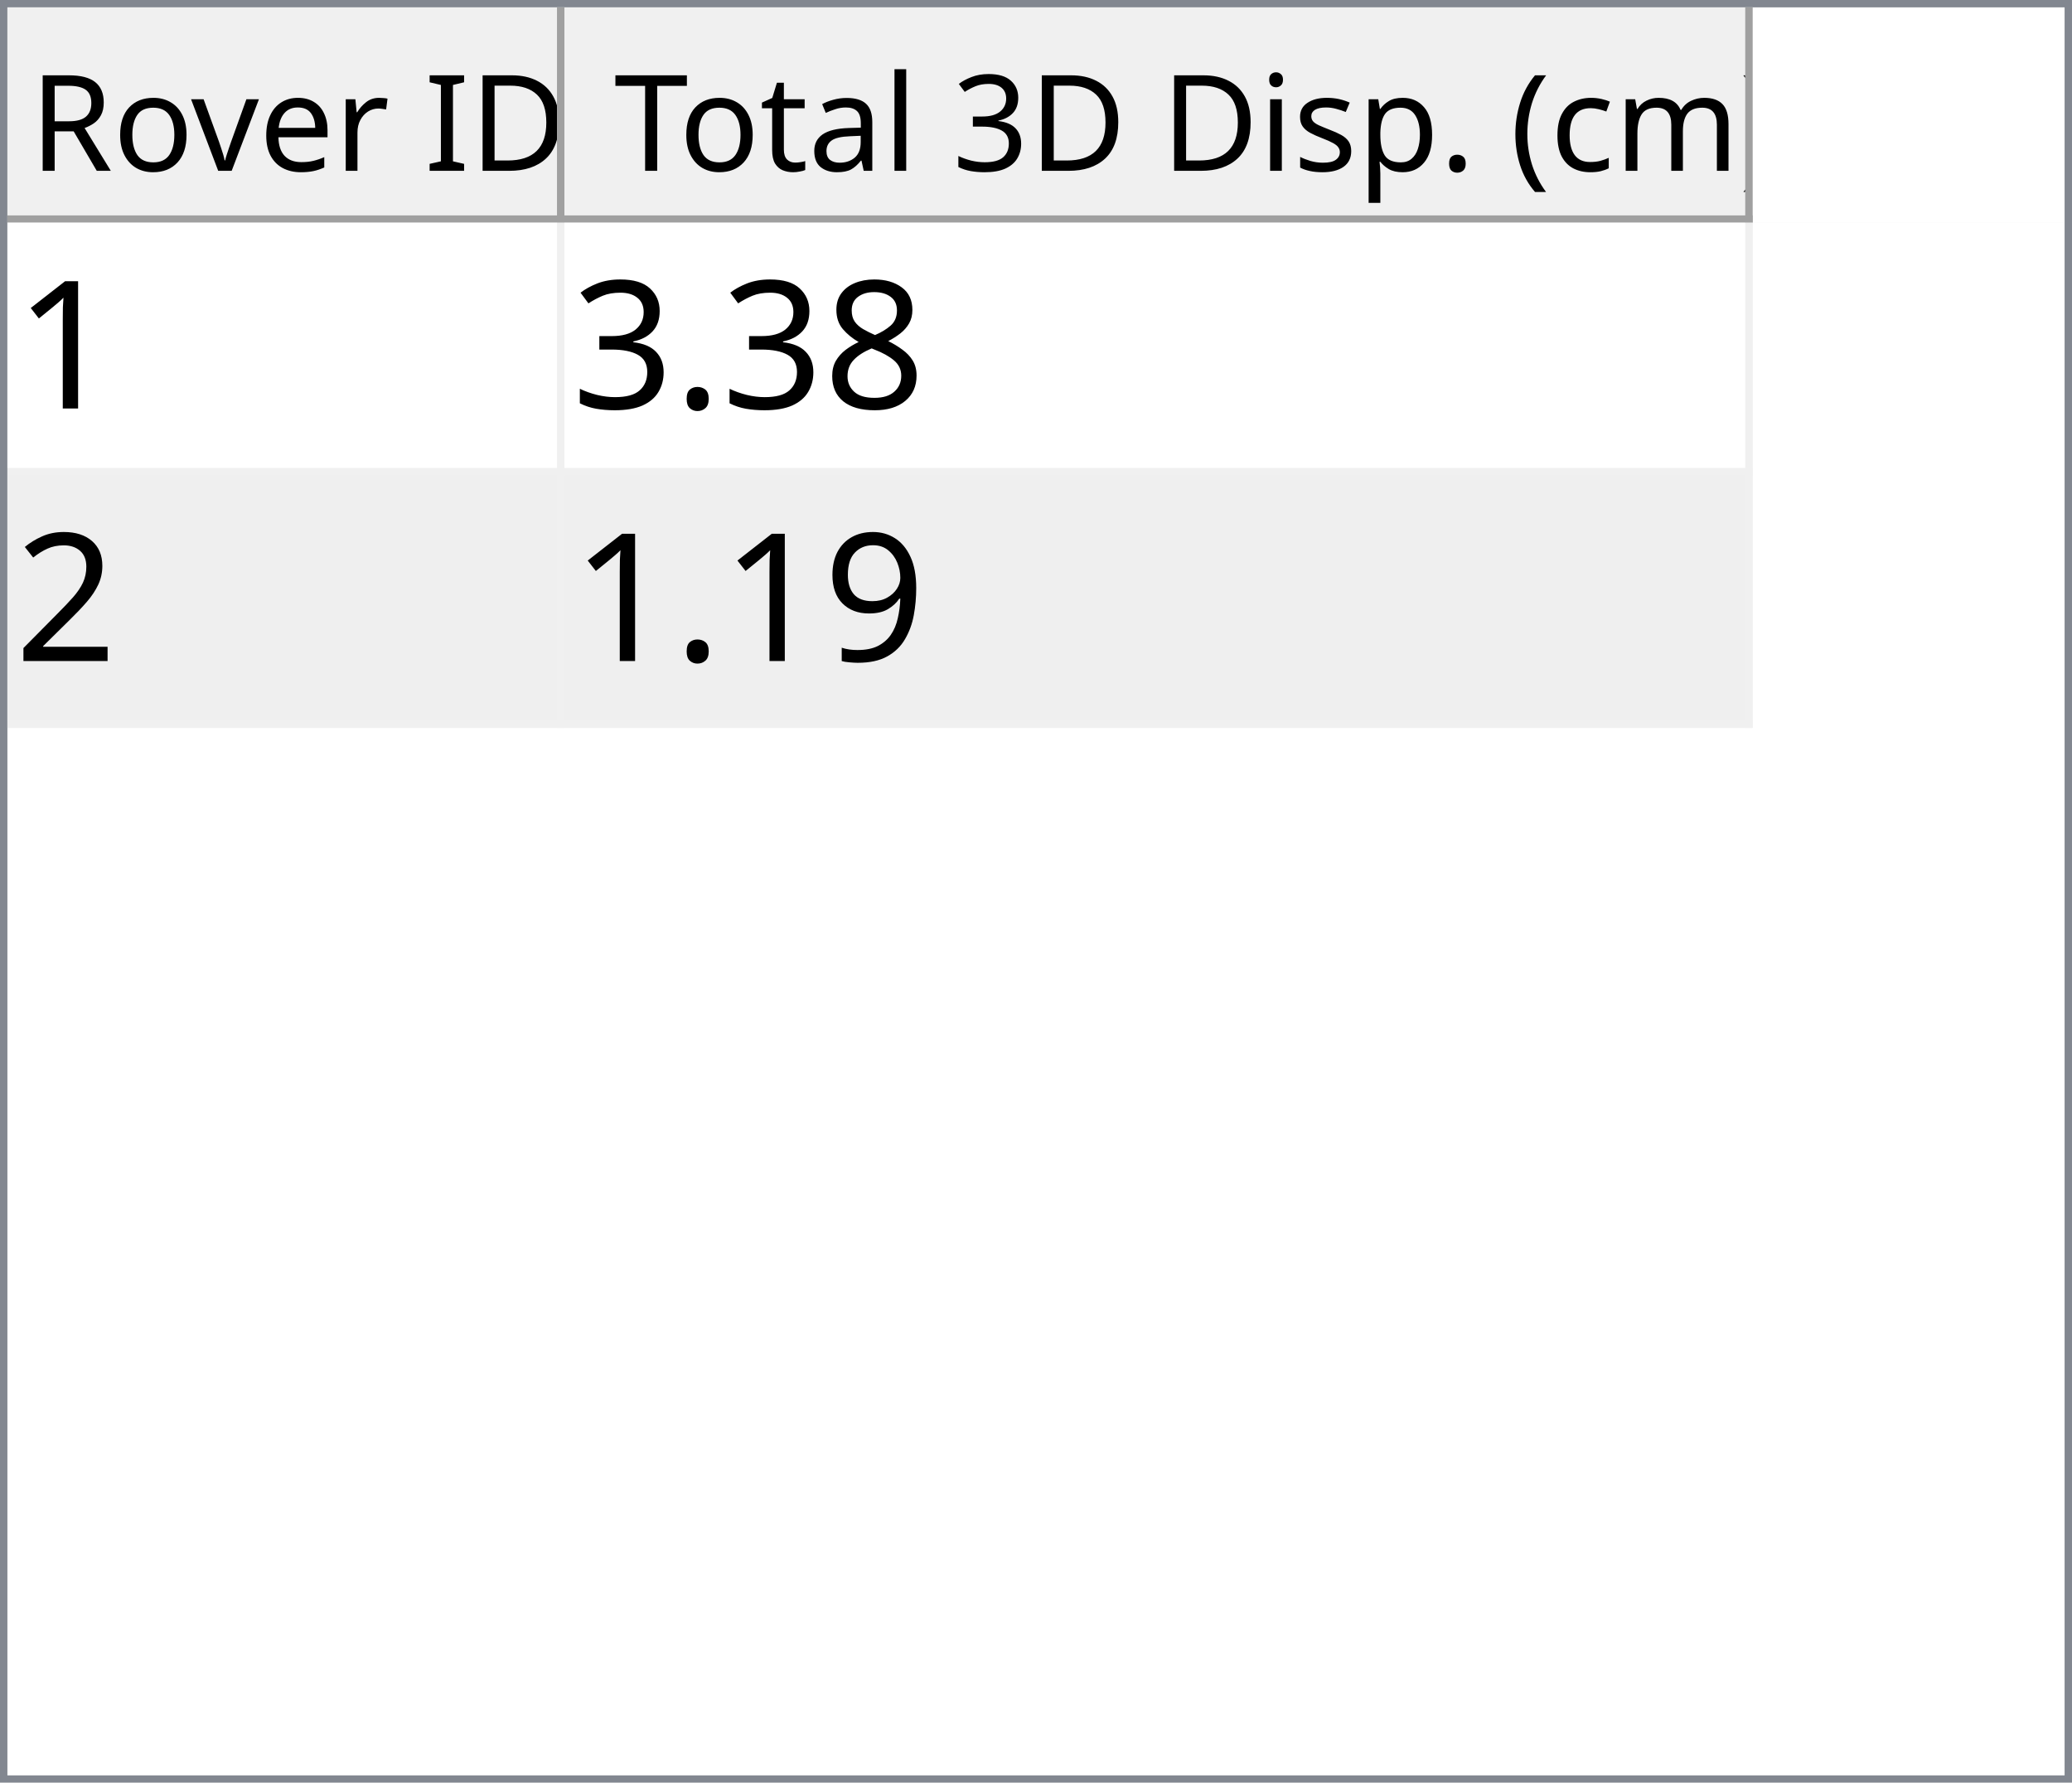
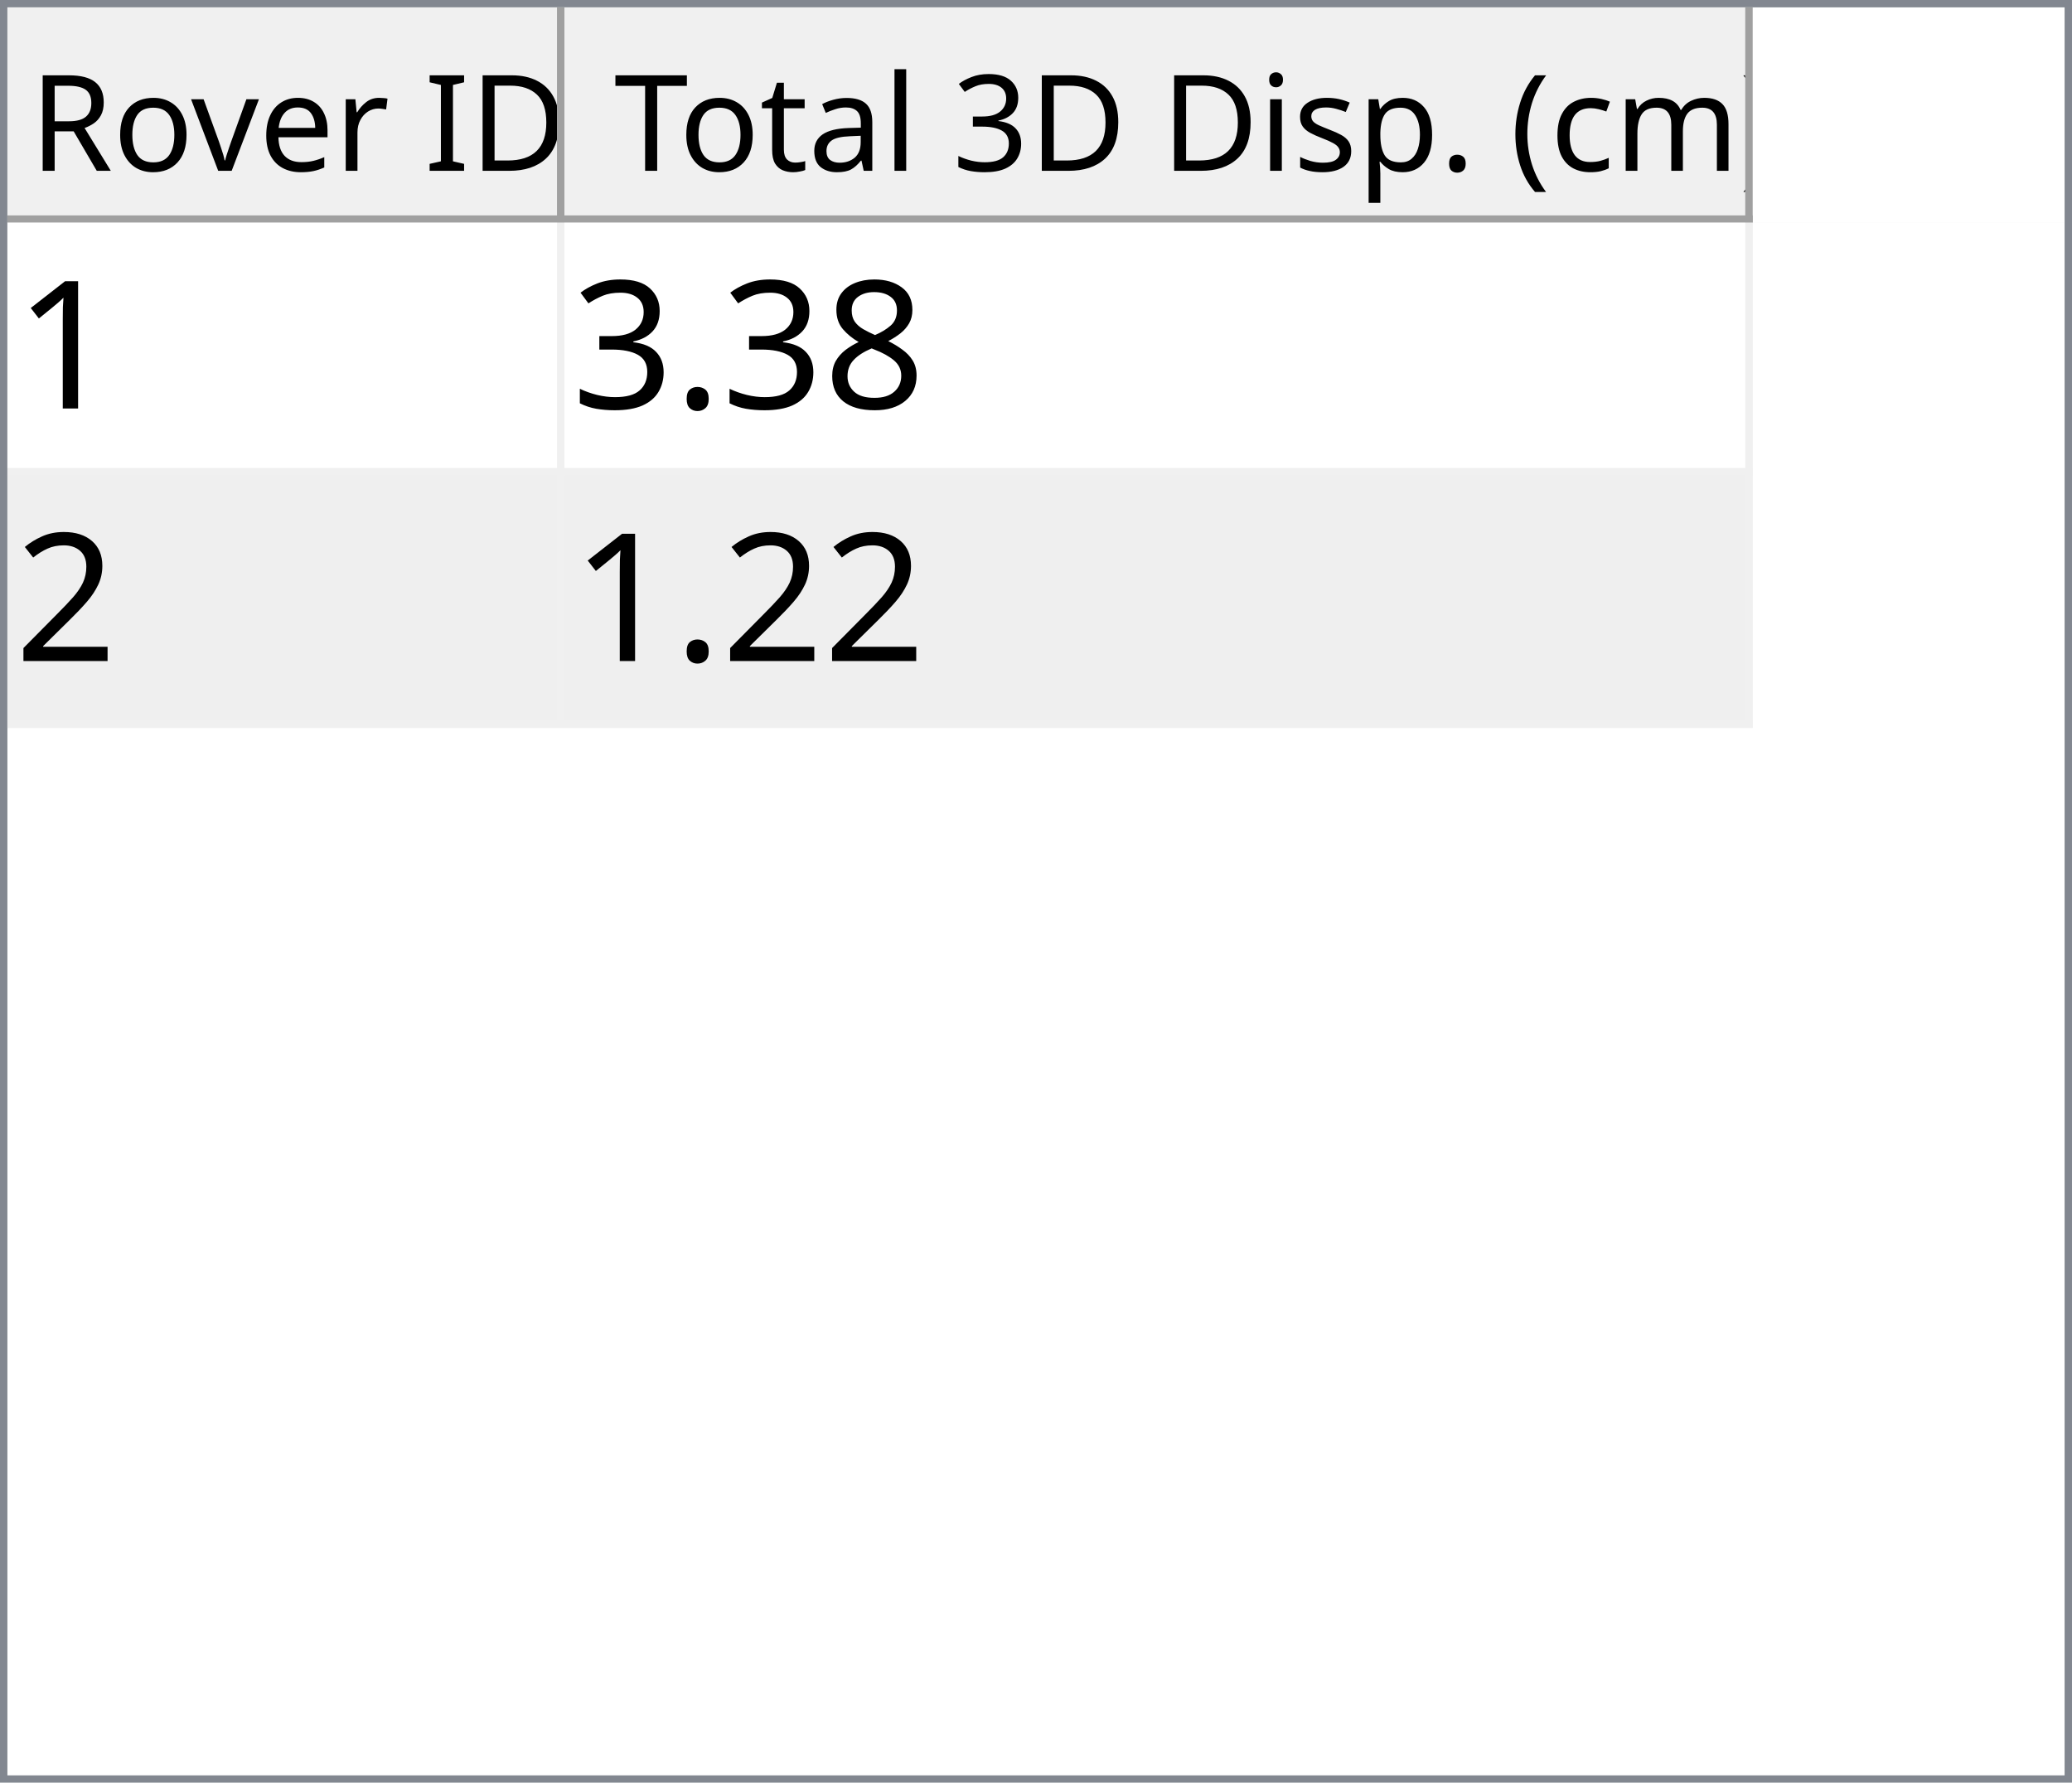
<svg xmlns="http://www.w3.org/2000/svg" style="fill-opacity:1; color-rendering:auto; color-interpolation:auto; text-rendering:auto; stroke:black; stroke-linecap:square; stroke-miterlimit:10; shape-rendering:auto; stroke-opacity:1; fill:black; stroke-dasharray:none; font-weight:normal; stroke-width:1; font-family:'Dialog'; font-style:normal; stroke-linejoin:miter; font-size:12px; stroke-dashoffset:0; image-rendering:auto;" width="279" height="240">
  <defs id="genericDefs" />
  <g>
    <defs id="defs1">
      <clipPath clipPathUnits="userSpaceOnUse" id="clipPath1">
        <path d="M0 0 L279 0 L279 240 L0 240 L0 0 Z" />
      </clipPath>
      <clipPath clipPathUnits="userSpaceOnUse" id="clipPath2">
        <path d="M0 0 L0 240 L279 240 L279 0 Z" />
      </clipPath>
      <clipPath clipPathUnits="userSpaceOnUse" id="clipPath3">
        <path d="M0 0 L0 29 L277 29 L277 0 Z" />
      </clipPath>
      <clipPath clipPathUnits="userSpaceOnUse" id="clipPath4">
        <path d="M0 0 L0 29 L75 29 L75 0 Z" />
      </clipPath>
      <clipPath clipPathUnits="userSpaceOnUse" id="clipPath5">
        <path d="M1 1 L1 28 L74 28 L74 1 Z" />
      </clipPath>
      <clipPath clipPathUnits="userSpaceOnUse" id="clipPath6">
        <path d="M0 0 L0 27 L73 27 L73 0 Z" />
      </clipPath>
      <clipPath clipPathUnits="userSpaceOnUse" id="clipPath7">
        <path d="M-0.5 -0.5 L-0.5 28.5 L74.5 28.5 L74.5 -0.5 Z" />
      </clipPath>
      <clipPath clipPathUnits="userSpaceOnUse" id="clipPath8">
        <path d="M0 0 L0 29 L160 29 L160 0 Z" />
      </clipPath>
      <clipPath clipPathUnits="userSpaceOnUse" id="clipPath9">
        <path d="M1 1 L1 28 L159 28 L159 1 Z" />
      </clipPath>
      <clipPath clipPathUnits="userSpaceOnUse" id="clipPath10">
        <path d="M0 0 L0 27 L158 27 L158 0 Z" />
      </clipPath>
      <clipPath clipPathUnits="userSpaceOnUse" id="clipPath11">
        <path d="M-0.5 -0.5 L-0.5 28.5 L159.5 28.5 L159.5 -0.5 Z" />
      </clipPath>
      <clipPath clipPathUnits="userSpaceOnUse" id="clipPath12">
        <path d="M0 0 L0 209 L277 209 L277 0 Z" />
      </clipPath>
      <clipPath clipPathUnits="userSpaceOnUse" id="clipPath13">
        <path d="M0 0 L0 68 L235 68 L235 0 Z" />
      </clipPath>
      <clipPath clipPathUnits="userSpaceOnUse" id="clipPath14">
        <path d="M-0.5 -0.5 L-0.5 67.5 L234.5 67.5 L234.5 -0.5 Z" />
      </clipPath>
      <clipPath clipPathUnits="userSpaceOnUse" id="clipPath15">
        <path d="M0 0 L0 33 L74 33 L74 0 Z" />
      </clipPath>
      <clipPath clipPathUnits="userSpaceOnUse" id="clipPath16">
        <path d="M0 0 L0 33 L159 33 L159 0 Z" />
      </clipPath>
      <font horiz-adv-x="64.551" id="font1">
        <font-face ascent="107.91" descent="25.098" units-per-em="100" style="font-style:normal; font-family:Segoe UI; font-weight:normal;" />
        <missing-glyph horiz-adv-x="64.551" d="M8.109 0 L8.109 68.266 L56.453 68.266 L56.453 0 L8.109 0 ZM15.328 7.234 L49.219 7.234 L49.219 61.031 L15.328 61.031 L15.328 7.234 Z" />
        <glyph unicode="D" horiz-adv-x="70.117" d="M9.188 0 L9.188 70.016 L28.516 70.016 Q65.531 70.016 65.531 35.891 Q65.531 19.672 55.25 9.836 Q44.969 0 27.734 0 L9.188 0 ZM17.391 62.594 L17.391 7.422 L27.828 7.422 Q41.609 7.422 49.273 14.797 Q56.938 22.172 56.938 35.688 Q56.938 62.594 28.328 62.594 L17.391 62.594 Z" />
        <glyph unicode="I" horiz-adv-x="26.611" d="M17.391 0 L9.188 0 L9.188 70.016 L17.391 70.016 L17.391 0 Z" />
        <glyph unicode=" " horiz-adv-x="27.393" d="" />
        <glyph unicode="r" horiz-adv-x="34.766" d="M34.188 41.891 Q32.078 43.5 28.125 43.5 Q23 43.5 19.555 38.672 Q16.109 33.844 16.109 25.484 L16.109 0 L8.109 0 L8.109 50 L16.109 50 L16.109 39.703 L16.312 39.703 Q18.016 44.969 21.531 47.922 Q25.047 50.875 29.391 50.875 Q32.516 50.875 34.188 50.203 L34.188 41.891 Z" />
        <glyph unicode="e" horiz-adv-x="52.295" d="M48.297 23 L12.984 23 Q13.188 14.656 17.484 10.109 Q21.781 5.562 29.297 5.562 Q37.75 5.562 44.828 11.141 L44.828 3.609 Q38.234 -1.172 27.391 -1.172 Q16.797 -1.172 10.742 5.641 Q4.688 12.453 4.688 24.812 Q4.688 36.469 11.305 43.82 Q17.922 51.172 27.734 51.172 Q37.547 51.172 42.922 44.828 Q48.297 38.484 48.297 27.203 L48.297 23 ZM40.094 29.781 Q40.047 36.719 36.75 40.578 Q33.453 44.438 27.594 44.438 Q21.922 44.438 17.969 40.383 Q14.016 36.328 13.094 29.781 L40.094 29.781 Z" />
        <glyph unicode="v" horiz-adv-x="47.9" d="M47.406 50 L27.484 0 L19.625 0 L0.688 50 L9.469 50 L22.172 13.672 Q23.578 9.672 23.922 6.688 L24.125 6.688 Q24.609 10.453 25.688 13.484 L38.969 50 L47.406 50 Z" />
        <glyph unicode="o" horiz-adv-x="58.594" d="M29 -1.172 Q17.922 -1.172 11.305 5.836 Q4.688 12.844 4.688 24.422 Q4.688 37.016 11.57 44.094 Q18.453 51.172 30.172 51.172 Q41.359 51.172 47.633 44.289 Q53.906 37.406 53.906 25.203 Q53.906 13.234 47.141 6.031 Q40.375 -1.172 29 -1.172 ZM29.594 44.438 Q21.875 44.438 17.383 39.188 Q12.891 33.938 12.891 24.703 Q12.891 15.828 17.43 10.695 Q21.969 5.562 29.594 5.562 Q37.359 5.562 41.531 10.594 Q45.703 15.625 45.703 24.906 Q45.703 34.281 41.531 39.359 Q37.359 44.438 29.594 44.438 Z" />
        <glyph unicode="R" horiz-adv-x="59.814" d="M59.375 0 L49.609 0 L37.891 19.625 Q36.281 22.359 34.766 24.289 Q33.25 26.219 31.664 27.438 Q30.078 28.656 28.25 29.219 Q26.422 29.781 24.125 29.781 L17.391 29.781 L17.391 0 L9.188 0 L9.188 70.016 L30.078 70.016 Q34.672 70.016 38.555 68.867 Q42.438 67.719 45.289 65.375 Q48.141 63.031 49.758 59.547 Q51.375 56.062 51.375 51.375 Q51.375 47.703 50.273 44.656 Q49.172 41.609 47.148 39.211 Q45.125 36.812 42.266 35.133 Q39.406 33.453 35.844 32.516 L35.844 32.328 Q37.594 31.547 38.891 30.547 Q40.188 29.547 41.359 28.18 Q42.531 26.812 43.68 25.078 Q44.828 23.344 46.234 21.047 L59.375 0 ZM17.391 62.594 L17.391 37.203 L28.516 37.203 Q31.594 37.203 34.203 38.133 Q36.812 39.062 38.719 40.797 Q40.625 42.531 41.703 45.047 Q42.781 47.562 42.781 50.688 Q42.781 56.297 39.141 59.445 Q35.5 62.594 28.609 62.594 L17.391 62.594 Z" />
        <glyph unicode=")" horiz-adv-x="30.176" d="M8.297 -15.922 L1.172 -15.922 Q16.406 2.344 16.406 26.812 Q16.406 51.469 1.078 70.016 L8.297 70.016 Q23.531 52.156 23.531 26.703 Q23.531 1.375 8.297 -15.922 Z" />
        <glyph unicode="m" horiz-adv-x="86.133" d="M79.109 0 L71.094 0 L71.094 28.719 Q71.094 37.016 68.531 40.727 Q65.969 44.438 59.906 44.438 Q54.781 44.438 51.195 39.75 Q47.609 35.062 47.609 28.516 L47.609 0 L39.594 0 L39.594 29.688 Q39.594 44.438 28.219 44.438 Q22.953 44.438 19.531 40.016 Q16.109 35.594 16.109 28.516 L16.109 0 L8.109 0 L8.109 50 L16.109 50 L16.109 42.094 L16.312 42.094 Q21.625 51.172 31.844 51.172 Q36.969 51.172 40.773 48.312 Q44.578 45.453 46 40.828 Q51.562 51.172 62.594 51.172 Q79.109 51.172 79.109 30.812 L79.109 0 Z" />
        <glyph unicode="c" horiz-adv-x="46.191" d="M42.188 2.297 Q36.422 -1.172 28.516 -1.172 Q17.828 -1.172 11.258 5.789 Q4.688 12.75 4.688 23.828 Q4.688 36.188 11.766 43.68 Q18.844 51.172 30.672 51.172 Q37.25 51.172 42.281 48.734 L42.281 40.531 Q36.719 44.438 30.375 44.438 Q22.703 44.438 17.797 38.945 Q12.891 33.453 12.891 24.516 Q12.891 15.719 17.508 10.641 Q22.125 5.562 29.891 5.562 Q36.422 5.562 42.188 9.906 L42.188 2.297 Z" />
        <glyph unicode="(" horiz-adv-x="30.176" d="M29.109 -15.922 L21.969 -15.922 Q6.844 1.375 6.844 26.703 Q6.844 52.156 21.969 70.016 L29.203 70.016 Q13.875 51.469 13.875 26.812 Q13.875 2.344 29.109 -15.922 Z" />
        <glyph unicode="." horiz-adv-x="21.68" d="M10.891 -1.078 Q8.641 -1.078 7.055 0.539 Q5.469 2.156 5.469 4.391 Q5.469 6.641 7.055 8.273 Q8.641 9.906 10.891 9.906 Q13.188 9.906 14.797 8.273 Q16.406 6.641 16.406 4.391 Q16.406 2.156 14.797 0.539 Q13.188 -1.078 10.891 -1.078 Z" />
        <glyph unicode="p" horiz-adv-x="58.789" d="M16.312 7.234 L16.109 7.234 L16.109 -23 L8.109 -23 L8.109 50 L16.109 50 L16.109 41.219 L16.312 41.219 Q22.219 51.172 33.594 51.172 Q43.266 51.172 48.688 44.461 Q54.109 37.75 54.109 26.469 Q54.109 13.922 48 6.375 Q41.891 -1.172 31.297 -1.172 Q21.578 -1.172 16.312 7.234 ZM16.109 27.391 L16.109 20.406 Q16.109 14.203 20.141 9.883 Q24.172 5.562 30.375 5.562 Q37.641 5.562 41.773 11.133 Q45.906 16.703 45.906 26.609 Q45.906 34.969 42.047 39.703 Q38.188 44.438 31.594 44.438 Q24.609 44.438 20.359 39.578 Q16.109 34.719 16.109 27.391 Z" />
        <glyph unicode="s" horiz-adv-x="42.432" d="M5.078 1.812 L5.078 10.406 Q11.625 5.562 19.484 5.562 Q30.031 5.562 30.031 12.594 Q30.031 14.594 29.125 15.992 Q28.219 17.391 26.68 18.461 Q25.141 19.531 23.07 20.383 Q21 21.234 18.609 22.172 Q15.281 23.484 12.766 24.828 Q10.25 26.172 8.57 27.859 Q6.891 29.547 6.031 31.695 Q5.172 33.844 5.172 36.719 Q5.172 40.234 6.789 42.945 Q8.406 45.656 11.086 47.484 Q13.766 49.312 17.211 50.242 Q20.656 51.172 24.312 51.172 Q30.812 51.172 35.938 48.922 L35.938 40.828 Q30.422 44.438 23.25 44.438 Q21 44.438 19.195 43.922 Q17.391 43.406 16.094 42.477 Q14.797 41.547 14.086 40.258 Q13.375 38.969 13.375 37.406 Q13.375 35.453 14.086 34.133 Q14.797 32.812 16.164 31.789 Q17.531 30.766 19.484 29.938 Q21.438 29.109 23.922 28.125 Q27.25 26.859 29.883 25.516 Q32.516 24.172 34.375 22.484 Q36.234 20.797 37.234 18.602 Q38.234 16.406 38.234 13.375 Q38.234 9.672 36.602 6.938 Q34.969 4.203 32.234 2.398 Q29.5 0.594 25.93 -0.289 Q22.359 -1.172 18.453 -1.172 Q10.75 -1.172 5.078 1.812 Z" />
        <glyph unicode="i" horiz-adv-x="24.219" d="M12.203 62.703 Q10.062 62.703 8.547 64.164 Q7.031 65.625 7.031 67.875 Q7.031 70.125 8.547 71.609 Q10.062 73.094 12.203 73.094 Q14.406 73.094 15.945 71.609 Q17.484 70.125 17.484 67.875 Q17.484 65.719 15.945 64.211 Q14.406 62.703 12.203 62.703 ZM16.109 0 L8.109 0 L8.109 50 L16.109 50 L16.109 0 Z" />
        <glyph unicode="3" horiz-adv-x="53.906" d="M46.531 19.828 Q46.531 15.094 44.75 11.211 Q42.969 7.328 39.719 4.57 Q36.469 1.812 31.93 0.297 Q27.391 -1.219 21.922 -1.219 Q11.922 -1.219 6 2.594 L6 11.188 Q13.094 5.609 22.219 5.609 Q25.875 5.609 28.828 6.539 Q31.781 7.469 33.906 9.227 Q36.031 10.984 37.18 13.477 Q38.328 15.969 38.328 19.094 Q38.328 32.812 18.797 32.812 L12.984 32.812 L12.984 39.594 L18.5 39.594 Q35.797 39.594 35.797 52.484 Q35.797 64.406 22.609 64.406 Q15.188 64.406 8.688 59.422 L8.688 67.188 Q15.375 71.188 24.609 71.188 Q29 71.188 32.57 69.969 Q36.141 68.75 38.68 66.555 Q41.219 64.359 42.609 61.281 Q44 58.203 44 54.5 Q44 40.672 30.031 36.719 L30.031 36.531 Q33.594 36.141 36.625 34.797 Q39.656 33.453 41.852 31.305 Q44.047 29.156 45.289 26.25 Q46.531 23.344 46.531 19.828 Z" />
        <glyph unicode="l" horiz-adv-x="24.219" d="M16.109 0 L8.109 0 L8.109 74.031 L16.109 74.031 L16.109 0 Z" />
        <glyph unicode="a" horiz-adv-x="50.879" d="M43.891 0 L35.891 0 L35.891 7.812 L35.688 7.812 Q30.469 -1.172 20.312 -1.172 Q12.844 -1.172 8.617 2.781 Q4.391 6.734 4.391 13.281 Q4.391 27.297 20.906 29.594 L35.891 31.688 Q35.891 44.438 25.594 44.438 Q16.547 44.438 9.281 38.281 L9.281 46.484 Q16.656 51.172 26.266 51.172 Q43.891 51.172 43.891 32.516 L43.891 0 ZM35.891 25.297 L23.828 23.641 Q18.266 22.859 15.43 20.875 Q12.594 18.891 12.594 13.875 Q12.594 10.203 15.211 7.883 Q17.828 5.562 22.172 5.562 Q28.125 5.562 32.008 9.742 Q35.891 13.922 35.891 20.312 L35.891 25.297 Z" />
        <glyph unicode="t" horiz-adv-x="33.887" d="M31.297 0.484 Q28.469 -1.078 23.828 -1.078 Q10.688 -1.078 10.688 13.578 L10.688 43.172 L2.094 43.172 L2.094 50 L10.688 50 L10.688 62.203 L18.703 64.797 L18.703 50 L31.297 50 L31.297 43.172 L18.703 43.172 L18.703 14.984 Q18.703 9.969 20.414 7.82 Q22.125 5.672 26.078 5.672 Q29.109 5.672 31.297 7.328 L31.297 0.484 Z" />
        <glyph unicode="T" horiz-adv-x="52.393" d="M50.594 62.594 L30.375 62.594 L30.375 0 L22.172 0 L22.172 62.594 L2 62.594 L2 70.016 L50.594 70.016 L50.594 62.594 Z" />
      </font>
      <font horiz-adv-x="75.0" id="font2">
        <font-face ascent="100.537" descent="21.973" units-per-em="100" style="font-style:normal; font-family:sans-serif; font-weight:normal;" />
        <missing-glyph horiz-adv-x="75.0" d="M12.5 0 L12.5 62.5 L62.5 62.5 L62.5 0 L12.5 0 ZM14.062 1.562 L60.938 1.562 L60.938 60.938 L14.062 60.938 L14.062 1.562 Z" />
        <glyph unicode="1" horiz-adv-x="55.615" d="M37.25 0 L28.469 0 L28.469 56 Q25.297 52.984 20.141 49.953 Q14.984 46.922 10.891 45.406 L10.891 53.906 Q18.266 57.375 23.781 62.305 Q29.297 67.234 31.594 71.875 L37.25 71.875 L37.25 0 Z" />
        <glyph unicode="8" horiz-adv-x="55.615" d="M17.672 38.812 Q12.203 40.828 9.57 44.539 Q6.938 48.25 6.938 53.422 Q6.938 61.234 12.555 66.555 Q18.172 71.875 27.484 71.875 Q36.859 71.875 42.578 66.43 Q48.297 60.984 48.297 53.172 Q48.297 48.188 45.68 44.508 Q43.062 40.828 37.75 38.812 Q44.344 36.672 47.781 31.883 Q51.219 27.094 51.219 20.453 Q51.219 11.281 44.727 5.031 Q38.234 -1.219 27.641 -1.219 Q17.047 -1.219 10.547 5.055 Q4.047 11.328 4.047 20.703 Q4.047 27.688 7.594 32.398 Q11.141 37.109 17.672 38.812 ZM15.922 53.719 Q15.922 48.641 19.195 45.414 Q22.469 42.188 27.688 42.188 Q32.766 42.188 36.016 45.383 Q39.266 48.578 39.266 53.219 Q39.266 58.062 35.914 61.359 Q32.562 64.656 27.594 64.656 Q22.562 64.656 19.242 61.43 Q15.922 58.203 15.922 53.719 ZM13.094 20.656 Q13.094 16.891 14.875 13.375 Q16.656 9.859 20.172 7.93 Q23.688 6 27.734 6 Q34.031 6 38.133 10.055 Q42.234 14.109 42.234 20.359 Q42.234 26.703 38.016 30.859 Q33.797 35.016 27.438 35.016 Q21.234 35.016 17.164 30.914 Q13.094 26.812 13.094 20.656 Z" />
        <glyph unicode="." horiz-adv-x="27.783" d="M9.078 0 L9.078 10.016 L19.094 10.016 L19.094 0 L9.078 0 Z" />
        <glyph unicode="3" horiz-adv-x="55.615" d="M4.203 18.891 L12.984 20.062 Q14.5 12.594 18.141 9.297 Q21.781 6 27 6 Q33.203 6 37.477 10.297 Q41.75 14.594 41.75 20.953 Q41.75 27 37.797 30.93 Q33.844 34.859 27.734 34.859 Q25.25 34.859 21.531 33.891 L22.516 41.609 Q23.391 41.5 23.922 41.5 Q29.547 41.5 34.039 44.43 Q38.531 47.359 38.531 53.469 Q38.531 58.297 35.258 61.477 Q31.984 64.656 26.812 64.656 Q21.688 64.656 18.266 61.43 Q14.844 58.203 13.875 51.766 L5.078 53.328 Q6.688 62.156 12.398 67.016 Q18.109 71.875 26.609 71.875 Q32.469 71.875 37.398 69.359 Q42.328 66.844 44.945 62.5 Q47.562 58.156 47.562 53.266 Q47.562 48.641 45.07 44.828 Q42.578 41.016 37.703 38.766 Q44.047 37.312 47.562 32.695 Q51.078 28.078 51.078 21.141 Q51.078 11.766 44.242 5.25 Q37.406 -1.266 26.953 -1.266 Q17.531 -1.266 11.305 4.352 Q5.078 9.969 4.203 18.891 Z" />
        <glyph unicode="2" horiz-adv-x="55.615" d="M50.344 8.453 L50.344 0 L3.031 0 Q2.938 3.172 4.047 6.109 Q5.859 10.938 9.836 15.625 Q13.812 20.312 21.344 26.469 Q33.016 36.031 37.117 41.625 Q41.219 47.219 41.219 52.203 Q41.219 57.422 37.477 61.008 Q33.734 64.594 27.734 64.594 Q21.391 64.594 17.578 60.789 Q13.766 56.984 13.719 50.25 L4.688 51.172 Q5.609 61.281 11.664 66.578 Q17.719 71.875 27.938 71.875 Q38.234 71.875 44.242 66.164 Q50.25 60.453 50.25 52 Q50.25 47.703 48.492 43.555 Q46.734 39.406 42.656 34.812 Q38.578 30.219 29.109 22.219 Q21.188 15.578 18.945 13.211 Q16.703 10.844 15.234 8.453 L50.344 8.453 Z" />
-         <glyph unicode="9" horiz-adv-x="55.615" d="M5.469 16.547 L13.922 17.328 Q14.984 11.375 18.016 8.688 Q21.047 6 25.781 6 Q29.828 6 32.883 7.859 Q35.938 9.719 37.891 12.82 Q39.844 15.922 41.164 21.195 Q42.484 26.469 42.484 31.938 Q42.484 32.516 42.438 33.688 Q39.797 29.5 35.234 26.883 Q30.672 24.266 25.344 24.266 Q16.453 24.266 10.305 30.711 Q4.156 37.156 4.156 47.703 Q4.156 58.594 10.578 65.234 Q17 71.875 26.656 71.875 Q33.641 71.875 39.43 68.117 Q45.219 64.359 48.219 57.398 Q51.219 50.438 51.219 37.25 Q51.219 23.531 48.242 15.406 Q45.266 7.281 39.383 3.031 Q33.5 -1.219 25.594 -1.219 Q17.188 -1.219 11.867 3.445 Q6.547 8.109 5.469 16.547 ZM41.453 48.141 Q41.453 55.719 37.43 60.156 Q33.406 64.594 27.734 64.594 Q21.875 64.594 17.531 59.812 Q13.188 55.031 13.188 47.406 Q13.188 40.578 17.312 36.305 Q21.438 32.031 27.484 32.031 Q33.594 32.031 37.523 36.305 Q41.453 40.578 41.453 48.141 Z" />
      </font>
    </defs>
    <g style="fill:white; stroke:white;">
      <rect x="0" y="0" width="279" style="clip-path:url(#clipPath1); stroke:none;" height="240" />
    </g>
    <g style="fill:white; text-rendering:optimizeSpeed; color-rendering:optimizeSpeed; image-rendering:optimizeSpeed; shape-rendering:crispEdges; stroke:white; color-interpolation:sRGB;">
      <rect x="0" width="279" height="240" y="0" style="stroke:none;" />
      <path style="stroke:none;" d="M0 240 L279 240 L279 0 L0 0 Z" />
    </g>
    <g style="fill:rgb(240,240,240); font-size:18px; font-family:'Segoe UI'; stroke:rgb(240,240,240);">
      <rect x="0" y="0" width="279" style="clip-path:url(#clipPath2); stroke:none;" height="240" />
    </g>
    <g style="fill:rgb(130,135,144); font-size:18px; font-family:'Segoe UI'; stroke:rgb(130,135,144);">
      <path d="M0 0 L279 0 L279 240 L0 240 L0 0 ZM1 1 L278 1 L278 239 L1 239 L1 1 Z" style="fill-rule:evenodd; clip-path:url(#clipPath2); stroke:none;" />
    </g>
    <g style="fill:white; font-size:18px; font-family:'Segoe UI'; stroke:white;" transform="translate(1,1)">
      <rect x="0" y="0" width="277" style="clip-path:url(#clipPath3); stroke:none;" height="29" />
    </g>
    <g style="fill:rgb(240,240,240); font-size:18px; font-family:'Segoe UI'; stroke:rgb(240,240,240);" transform="translate(1,1)">
      <rect x="0" y="0" width="75" style="clip-path:url(#clipPath4); stroke:none;" height="29" />
    </g>
    <g style="font-family:'Segoe UI'; font-size:18px;" transform="translate(2,2)">
      <text x="2" xml:space="preserve" y="21" style="clip-path:url(#clipPath6); stroke:none;">Rover ID</text>
    </g>
    <g transform="translate(1.5,1.5)" style="fill:rgb(160,160,160); font-size:18px; font-family:'Segoe UI'; stroke:rgb(160,160,160); stroke-linejoin:bevel;">
      <line x1="74" x2="74" y1="0" style="fill:none; clip-path:url(#clipPath7);" y2="28" />
    </g>
    <g transform="matrix(1,0,0,1,1,1) translate(0.5,0.5)" style="fill:rgb(160,160,160); font-size:18px; font-family:'Segoe UI'; stroke:rgb(160,160,160); stroke-linejoin:bevel;">
      <line x1="0" x2="74" y1="28" style="fill:none; clip-path:url(#clipPath7);" y2="28" />
    </g>
    <g style="fill:rgb(240,240,240); font-size:18px; font-family:'Segoe UI'; stroke:rgb(240,240,240);" transform="translate(76,1)">
      <rect x="0" y="0" width="160" style="clip-path:url(#clipPath8); stroke:none;" height="29" />
    </g>
    <g style="font-family:'Segoe UI'; font-size:18px;" transform="translate(77,2)">
      <text x="1" xml:space="preserve" y="21" style="clip-path:url(#clipPath10); stroke:none;"> Total 3D Disp. (cm)</text>
    </g>
    <g transform="translate(76.5,1.5)" style="fill:rgb(160,160,160); font-size:18px; font-family:'Segoe UI'; stroke:rgb(160,160,160); stroke-linejoin:bevel;">
      <line x1="159" x2="159" y1="0" style="fill:none; clip-path:url(#clipPath11);" y2="28" />
    </g>
    <g transform="matrix(1,0,0,1,76,1) translate(0.5,0.5)" style="fill:rgb(160,160,160); font-size:18px; font-family:'Segoe UI'; stroke:rgb(160,160,160); stroke-linejoin:bevel;">
      <line x1="0" x2="159" y1="28" style="fill:none; clip-path:url(#clipPath11);" y2="28" />
    </g>
    <g style="fill:white; font-size:18px; font-family:'Segoe UI'; stroke:white;" transform="translate(1,30)">
      <rect x="0" y="0" width="277" style="clip-path:url(#clipPath12); stroke:none;" height="209" />
    </g>
    <g style="fill:rgb(240,240,240); font-size:24px; font-family:sans-serif; stroke:rgb(240,240,240);" transform="translate(1,30)">
      <rect x="0" y="0" width="235" style="clip-path:url(#clipPath13); stroke:none;" height="68" />
      <line transform="translate(0.5,0.5)" x1="0" x2="234" y1="33" style="clip-path:url(#clipPath14); fill:none; stroke-linejoin:bevel;" y2="33" />
    </g>
    <g transform="matrix(1,0,0,1,1,30) translate(0.5,0.5)" style="fill:rgb(240,240,240); font-size:24px; font-family:sans-serif; stroke:rgb(240,240,240); stroke-linejoin:bevel;">
      <line x1="0" x2="234" y1="67" style="fill:none; clip-path:url(#clipPath14);" y2="67" />
    </g>
    <g transform="matrix(1,0,0,1,1,30) translate(0.5,0.5)" style="fill:rgb(240,240,240); font-size:24px; font-family:sans-serif; stroke:rgb(240,240,240); stroke-linejoin:bevel;">
      <line x1="74" x2="74" y1="0" style="fill:none; clip-path:url(#clipPath14);" y2="67" />
    </g>
    <g transform="matrix(1,0,0,1,1,30) translate(0.5,0.5)" style="fill:rgb(240,240,240); font-size:24px; font-family:sans-serif; stroke:rgb(240,240,240); stroke-linejoin:bevel;">
      <line x1="234" x2="234" y1="0" style="fill:none; clip-path:url(#clipPath14);" y2="67" />
    </g>
    <g style="fill:white; font-size:24px; font-family:sans-serif; stroke:white;" transform="matrix(1,0,0,1,1,30)">
      <rect x="0" y="0" width="74" style="clip-path:url(#clipPath15); stroke:none;" height="33" />
      <text x="1" y="25" style="fill:black; clip-path:url(#clipPath15); stroke:none;" xml:space="preserve">1</text>
    </g>
    <g style="fill:white; font-size:24px; font-family:sans-serif; stroke:white;" transform="matrix(1,0,0,1,1,30) translate(75,0)">
      <rect x="0" y="0" width="159" style="clip-path:url(#clipPath16); stroke:none;" height="33" />
      <text x="1" y="25" style="fill:black; clip-path:url(#clipPath16); stroke:none;" xml:space="preserve">3.38</text>
    </g>
    <g style="fill:rgb(239,239,239); font-size:24px; font-family:sans-serif; stroke:rgb(239,239,239);" transform="matrix(1,0,0,1,1,30) translate(0,34)">
      <rect x="0" y="0" width="74" style="clip-path:url(#clipPath15); stroke:none;" height="33" />
      <text x="1" y="25" style="fill:black; clip-path:url(#clipPath15); stroke:none;" xml:space="preserve">2</text>
    </g>
    <g style="fill:rgb(239,239,239); font-size:24px; font-family:sans-serif; stroke:rgb(239,239,239);" transform="matrix(1,0,0,1,1,30) translate(75,34)">
      <rect x="0" y="0" width="159" style="clip-path:url(#clipPath16); stroke:none;" height="33" />
-       <text x="1" y="25" style="fill:black; clip-path:url(#clipPath16); stroke:none;" xml:space="preserve">1.19</text>
+       <text x="1" y="25" style="fill:black; clip-path:url(#clipPath16); stroke:none;" xml:space="preserve">1.22</text>
    </g>
  </g>
</svg>
